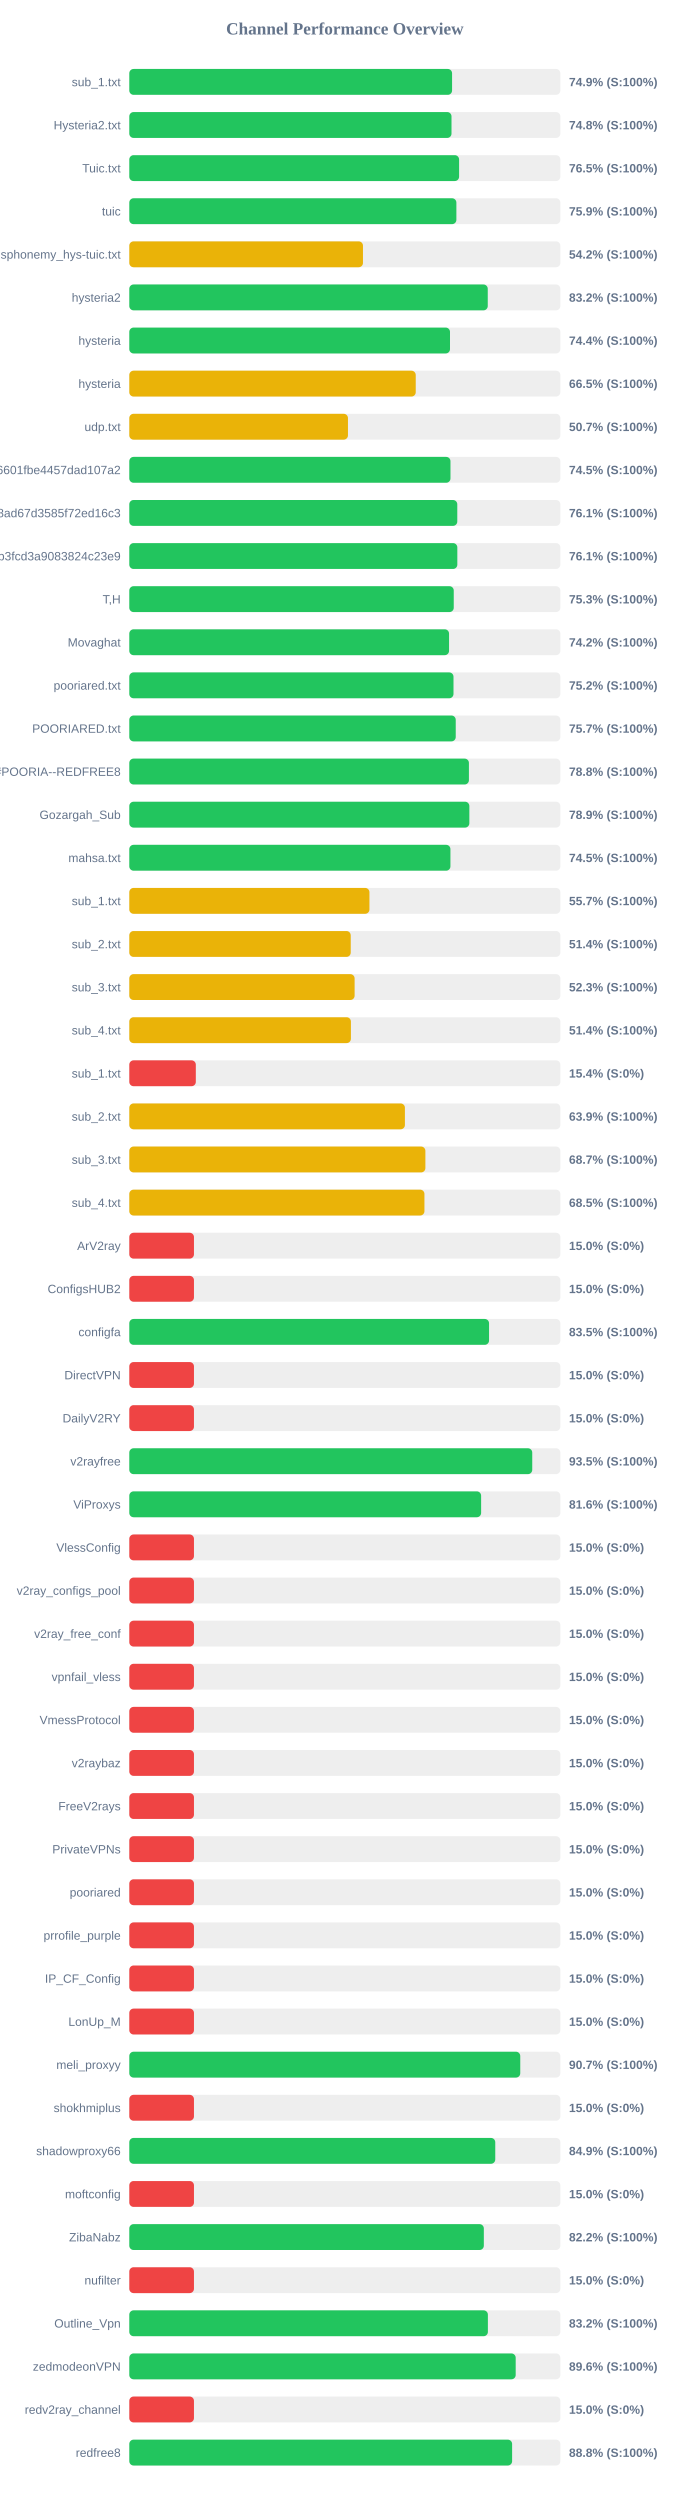
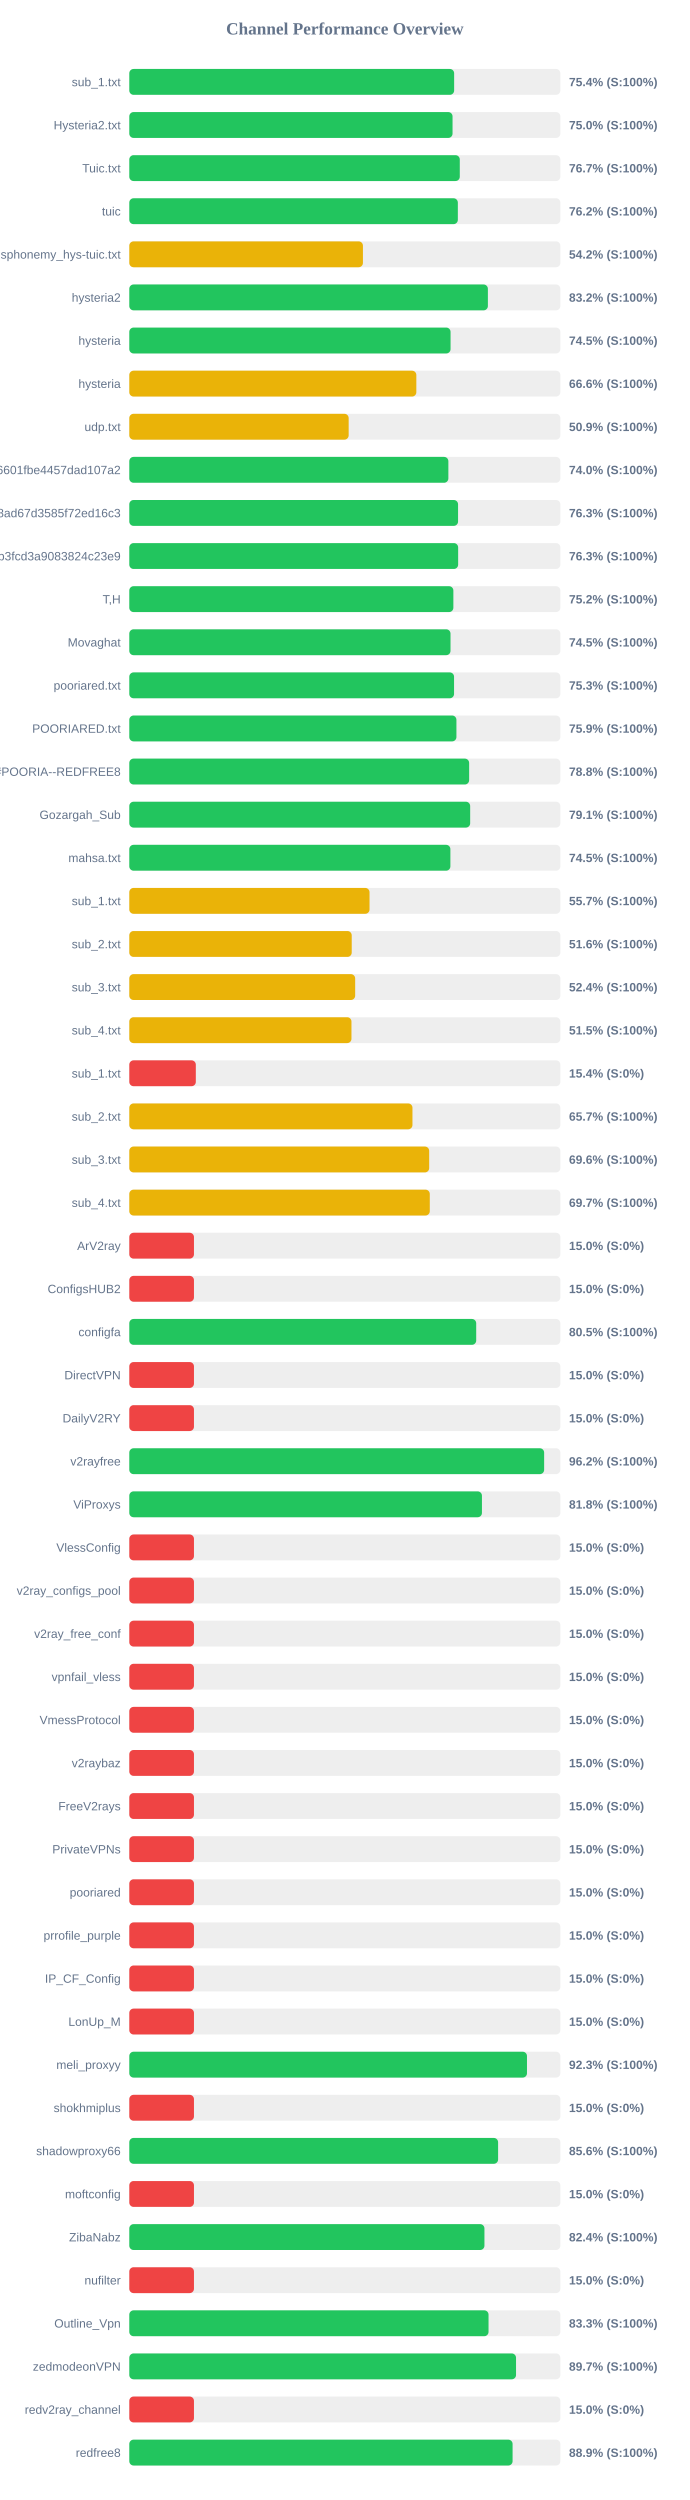
<svg xmlns="http://www.w3.org/2000/svg" width="800" height="2900" version="1.1">
  <style>
        .row { font: 14px Arial; fill: #64748b; }
        .score { font: bold 14px Arial; fill: #64748b; }
    </style>
  <text x="400" y="40" text-anchor="middle" font-size="20px" font-weight="bold" fill="#64748b">Channel Performance Overview</text>
  <rect x="150" y="80" width="500" height="30" fill="#eee" rx="5" />
-   <rect x="150" y="80" width="374.4" height="30" fill="#22c55e" rx="5" />
+   <rect x="150" y="80" width="376.8" height="30" fill="#22c55e" rx="5" />
  <text x="140" y="100" text-anchor="end" class="row">sub_1.txt</text>
-   <text x="660" y="100" text-anchor="start" class="score">74.9% (S:100%)</text>
+   <text x="660" y="100" text-anchor="start" class="score">75.4% (S:100%)</text>
  <rect x="150" y="130" width="500" height="30" fill="#eee" rx="5" />
-   <rect x="150" y="130" width="373.75" height="30" fill="#22c55e" rx="5" />
+   <rect x="150" y="130" width="374.95" height="30" fill="#22c55e" rx="5" />
  <text x="140" y="150" text-anchor="end" class="row">Hysteria2.txt</text>
-   <text x="660" y="150" text-anchor="start" class="score">74.8% (S:100%)</text>
+   <text x="660" y="150" text-anchor="start" class="score">75.0% (S:100%)</text>
  <rect x="150" y="180" width="500" height="30" fill="#eee" rx="5" />
-   <rect x="150" y="180" width="382.55" height="30" fill="#22c55e" rx="5" />
+   <rect x="150" y="180" width="383.35" height="30" fill="#22c55e" rx="5" />
  <text x="140" y="200" text-anchor="end" class="row">Tuic.txt</text>
-   <text x="660" y="200" text-anchor="start" class="score">76.5% (S:100%)</text>
+   <text x="660" y="200" text-anchor="start" class="score">76.7% (S:100%)</text>
  <rect x="150" y="230" width="500" height="30" fill="#eee" rx="5" />
-   <rect x="150" y="230" width="379.4" height="30" fill="#22c55e" rx="5" />
+   <rect x="150" y="230" width="381.1" height="30" fill="#22c55e" rx="5" />
  <text x="140" y="250" text-anchor="end" class="row">tuic</text>
-   <text x="660" y="250" text-anchor="start" class="score">75.9% (S:100%)</text>
+   <text x="660" y="250" text-anchor="start" class="score">76.2% (S:100%)</text>
  <rect x="150" y="280" width="500" height="30" fill="#eee" rx="5" />
-   <rect x="150" y="280" width="271.05" height="30" fill="#eab308" rx="5" />
+   <rect x="150" y="280" width="271.0" height="30" fill="#eab308" rx="5" />
  <text x="140" y="300" text-anchor="end" class="row">ndsphonemy_hys-tuic.txt</text>
  <text x="660" y="300" text-anchor="start" class="score">54.2% (S:100%)</text>
  <rect x="150" y="330" width="500" height="30" fill="#eee" rx="5" />
-   <rect x="150" y="330" width="415.8" height="30" fill="#22c55e" rx="5" />
+   <rect x="150" y="330" width="415.95" height="30" fill="#22c55e" rx="5" />
  <text x="140" y="350" text-anchor="end" class="row">hysteria2</text>
  <text x="660" y="350" text-anchor="start" class="score">83.2% (S:100%)</text>
  <rect x="150" y="380" width="500" height="30" fill="#eee" rx="5" />
-   <rect x="150" y="380" width="372.0" height="30" fill="#22c55e" rx="5" />
+   <rect x="150" y="380" width="372.65" height="30" fill="#22c55e" rx="5" />
  <text x="140" y="400" text-anchor="end" class="row">hysteria</text>
-   <text x="660" y="400" text-anchor="start" class="score">74.4% (S:100%)</text>
+   <text x="660" y="400" text-anchor="start" class="score">74.5% (S:100%)</text>
  <rect x="150" y="430" width="500" height="30" fill="#eee" rx="5" />
-   <rect x="150" y="430" width="332.25" height="30" fill="#eab308" rx="5" />
+   <rect x="150" y="430" width="332.95" height="30" fill="#eab308" rx="5" />
  <text x="140" y="450" text-anchor="end" class="row">hysteria</text>
-   <text x="660" y="450" text-anchor="start" class="score">66.5% (S:100%)</text>
+   <text x="660" y="450" text-anchor="start" class="score">66.6% (S:100%)</text>
  <rect x="150" y="480" width="500" height="30" fill="#eee" rx="5" />
-   <rect x="150" y="480" width="253.65" height="30" fill="#eab308" rx="5" />
+   <rect x="150" y="480" width="254.45" height="30" fill="#eab308" rx="5" />
  <text x="140" y="500" text-anchor="end" class="row">udp.txt</text>
-   <text x="660" y="500" text-anchor="start" class="score">50.7% (S:100%)</text>
+   <text x="660" y="500" text-anchor="start" class="score">50.9% (S:100%)</text>
  <rect x="150" y="530" width="500" height="30" fill="#eee" rx="5" />
-   <rect x="150" y="530" width="372.55" height="30" fill="#22c55e" rx="5" />
+   <rect x="150" y="530" width="370.1" height="30" fill="#22c55e" rx="5" />
  <text x="140" y="550" text-anchor="end" class="row">6ca22ad3b96aa6601fbe4457dad107a2</text>
-   <text x="660" y="550" text-anchor="start" class="score">74.5% (S:100%)</text>
+   <text x="660" y="550" text-anchor="start" class="score">74.0% (S:100%)</text>
  <rect x="150" y="580" width="500" height="30" fill="#eee" rx="5" />
-   <rect x="150" y="580" width="380.45" height="30" fill="#22c55e" rx="5" />
+   <rect x="150" y="580" width="381.35" height="30" fill="#22c55e" rx="5" />
  <text x="140" y="600" text-anchor="end" class="row">d2ddf60933dd08ad67d3585f72ed16c3</text>
-   <text x="660" y="600" text-anchor="start" class="score">76.1% (S:100%)</text>
+   <text x="660" y="600" text-anchor="start" class="score">76.3% (S:100%)</text>
  <rect x="150" y="630" width="500" height="30" fill="#eee" rx="5" />
-   <rect x="150" y="630" width="380.5" height="30" fill="#22c55e" rx="5" />
+   <rect x="150" y="630" width="381.45" height="30" fill="#22c55e" rx="5" />
  <text x="140" y="650" text-anchor="end" class="row">subscribe?token=8bc38a0c131e9b3fcd3a9083824c23e9</text>
-   <text x="660" y="650" text-anchor="start" class="score">76.1% (S:100%)</text>
+   <text x="660" y="650" text-anchor="start" class="score">76.3% (S:100%)</text>
  <rect x="150" y="680" width="500" height="30" fill="#eee" rx="5" />
-   <rect x="150" y="680" width="376.35" height="30" fill="#22c55e" rx="5" />
+   <rect x="150" y="680" width="375.9" height="30" fill="#22c55e" rx="5" />
  <text x="140" y="700" text-anchor="end" class="row">T,H</text>
-   <text x="660" y="700" text-anchor="start" class="score">75.3% (S:100%)</text>
+   <text x="660" y="700" text-anchor="start" class="score">75.2% (S:100%)</text>
  <rect x="150" y="730" width="500" height="30" fill="#eee" rx="5" />
-   <rect x="150" y="730" width="370.9" height="30" fill="#22c55e" rx="5" />
+   <rect x="150" y="730" width="372.6" height="30" fill="#22c55e" rx="5" />
  <text x="140" y="750" text-anchor="end" class="row">Movaghat</text>
-   <text x="660" y="750" text-anchor="start" class="score">74.2% (S:100%)</text>
+   <text x="660" y="750" text-anchor="start" class="score">74.5% (S:100%)</text>
  <rect x="150" y="780" width="500" height="30" fill="#eee" rx="5" />
-   <rect x="150" y="780" width="376.05" height="30" fill="#22c55e" rx="5" />
+   <rect x="150" y="780" width="376.7" height="30" fill="#22c55e" rx="5" />
  <text x="140" y="800" text-anchor="end" class="row">pooriared.txt</text>
-   <text x="660" y="800" text-anchor="start" class="score">75.2% (S:100%)</text>
+   <text x="660" y="800" text-anchor="start" class="score">75.3% (S:100%)</text>
  <rect x="150" y="830" width="500" height="30" fill="#eee" rx="5" />
-   <rect x="150" y="830" width="378.65" height="30" fill="#22c55e" rx="5" />
+   <rect x="150" y="830" width="379.45" height="30" fill="#22c55e" rx="5" />
  <text x="140" y="850" text-anchor="end" class="row">POORIARED.txt</text>
-   <text x="660" y="850" text-anchor="start" class="score">75.7% (S:100%)</text>
+   <text x="660" y="850" text-anchor="start" class="score">75.9% (S:100%)</text>
  <rect x="150" y="880" width="500" height="30" fill="#eee" rx="5" />
-   <rect x="150" y="880" width="393.95" height="30" fill="#22c55e" rx="5" />
+   <rect x="150" y="880" width="394.2" height="30" fill="#22c55e" rx="5" />
  <text x="140" y="900" text-anchor="end" class="row">POORIA--REDFREE8.txt#POORIA--REDFREE8</text>
  <text x="660" y="900" text-anchor="start" class="score">78.8% (S:100%)</text>
  <rect x="150" y="930" width="500" height="30" fill="#eee" rx="5" />
-   <rect x="150" y="930" width="394.45" height="30" fill="#22c55e" rx="5" />
+   <rect x="150" y="930" width="395.4" height="30" fill="#22c55e" rx="5" />
  <text x="140" y="950" text-anchor="end" class="row">Gozargah_Sub</text>
-   <text x="660" y="950" text-anchor="start" class="score">78.9% (S:100%)</text>
+   <text x="660" y="950" text-anchor="start" class="score">79.1% (S:100%)</text>
  <rect x="150" y="980" width="500" height="30" fill="#eee" rx="5" />
-   <rect x="150" y="980" width="372.5" height="30" fill="#22c55e" rx="5" />
+   <rect x="150" y="980" width="372.45" height="30" fill="#22c55e" rx="5" />
  <text x="140" y="1000" text-anchor="end" class="row">mahsa.txt</text>
  <text x="660" y="1000" text-anchor="start" class="score">74.5% (S:100%)</text>
  <rect x="150" y="1030" width="500" height="30" fill="#eee" rx="5" />
-   <rect x="150" y="1030" width="278.55" height="30" fill="#eab308" rx="5" />
+   <rect x="150" y="1030" width="278.65" height="30" fill="#eab308" rx="5" />
  <text x="140" y="1050" text-anchor="end" class="row">sub_1.txt</text>
  <text x="660" y="1050" text-anchor="start" class="score">55.7% (S:100%)</text>
  <rect x="150" y="1080" width="500" height="30" fill="#eee" rx="5" />
-   <rect x="150" y="1080" width="256.85" height="30" fill="#eab308" rx="5" />
+   <rect x="150" y="1080" width="258.0" height="30" fill="#eab308" rx="5" />
  <text x="140" y="1100" text-anchor="end" class="row">sub_2.txt</text>
-   <text x="660" y="1100" text-anchor="start" class="score">51.4% (S:100%)</text>
+   <text x="660" y="1100" text-anchor="start" class="score">51.6% (S:100%)</text>
  <rect x="150" y="1130" width="500" height="30" fill="#eee" rx="5" />
-   <rect x="150" y="1130" width="261.35" height="30" fill="#eab308" rx="5" />
+   <rect x="150" y="1130" width="262.0" height="30" fill="#eab308" rx="5" />
  <text x="140" y="1150" text-anchor="end" class="row">sub_3.txt</text>
-   <text x="660" y="1150" text-anchor="start" class="score">52.3% (S:100%)</text>
+   <text x="660" y="1150" text-anchor="start" class="score">52.4% (S:100%)</text>
  <rect x="150" y="1180" width="500" height="30" fill="#eee" rx="5" />
-   <rect x="150" y="1180" width="257.05" height="30" fill="#eab308" rx="5" />
+   <rect x="150" y="1180" width="257.7" height="30" fill="#eab308" rx="5" />
  <text x="140" y="1200" text-anchor="end" class="row">sub_4.txt</text>
-   <text x="660" y="1200" text-anchor="start" class="score">51.4% (S:100%)</text>
+   <text x="660" y="1200" text-anchor="start" class="score">51.5% (S:100%)</text>
  <rect x="150" y="1230" width="500" height="30" fill="#eee" rx="5" />
  <rect x="150" y="1230" width="77.15" height="30" fill="#ef4444" rx="5" />
  <text x="140" y="1250" text-anchor="end" class="row">sub_1.txt</text>
  <text x="660" y="1250" text-anchor="start" class="score">15.4% (S:0%)</text>
  <rect x="150" y="1280" width="500" height="30" fill="#eee" rx="5" />
-   <rect x="150" y="1280" width="319.7" height="30" fill="#eab308" rx="5" />
+   <rect x="150" y="1280" width="328.45" height="30" fill="#eab308" rx="5" />
  <text x="140" y="1300" text-anchor="end" class="row">sub_2.txt</text>
-   <text x="660" y="1300" text-anchor="start" class="score">63.9% (S:100%)</text>
+   <text x="660" y="1300" text-anchor="start" class="score">65.7% (S:100%)</text>
  <rect x="150" y="1330" width="500" height="30" fill="#eee" rx="5" />
-   <rect x="150" y="1330" width="343.45" height="30" fill="#eab308" rx="5" />
+   <rect x="150" y="1330" width="347.85" height="30" fill="#eab308" rx="5" />
  <text x="140" y="1350" text-anchor="end" class="row">sub_3.txt</text>
-   <text x="660" y="1350" text-anchor="start" class="score">68.7% (S:100%)</text>
+   <text x="660" y="1350" text-anchor="start" class="score">69.6% (S:100%)</text>
  <rect x="150" y="1380" width="500" height="30" fill="#eee" rx="5" />
-   <rect x="150" y="1380" width="342.35" height="30" fill="#eab308" rx="5" />
+   <rect x="150" y="1380" width="348.55" height="30" fill="#eab308" rx="5" />
  <text x="140" y="1400" text-anchor="end" class="row">sub_4.txt</text>
-   <text x="660" y="1400" text-anchor="start" class="score">68.5% (S:100%)</text>
+   <text x="660" y="1400" text-anchor="start" class="score">69.7% (S:100%)</text>
  <rect x="150" y="1430" width="500" height="30" fill="#eee" rx="5" />
  <rect x="150" y="1430" width="75.0" height="30" fill="#ef4444" rx="5" />
  <text x="140" y="1450" text-anchor="end" class="row">ArV2ray</text>
  <text x="660" y="1450" text-anchor="start" class="score">15.0% (S:0%)</text>
  <rect x="150" y="1480" width="500" height="30" fill="#eee" rx="5" />
  <rect x="150" y="1480" width="75.0" height="30" fill="#ef4444" rx="5" />
  <text x="140" y="1500" text-anchor="end" class="row">ConfigsHUB2</text>
  <text x="660" y="1500" text-anchor="start" class="score">15.0% (S:0%)</text>
  <rect x="150" y="1530" width="500" height="30" fill="#eee" rx="5" />
-   <rect x="150" y="1530" width="417.3" height="30" fill="#22c55e" rx="5" />
+   <rect x="150" y="1530" width="402.4" height="30" fill="#22c55e" rx="5" />
  <text x="140" y="1550" text-anchor="end" class="row">configfa</text>
-   <text x="660" y="1550" text-anchor="start" class="score">83.5% (S:100%)</text>
+   <text x="660" y="1550" text-anchor="start" class="score">80.5% (S:100%)</text>
  <rect x="150" y="1580" width="500" height="30" fill="#eee" rx="5" />
  <rect x="150" y="1580" width="75.0" height="30" fill="#ef4444" rx="5" />
  <text x="140" y="1600" text-anchor="end" class="row">DirectVPN</text>
  <text x="660" y="1600" text-anchor="start" class="score">15.0% (S:0%)</text>
  <rect x="150" y="1630" width="500" height="30" fill="#eee" rx="5" />
  <rect x="150" y="1630" width="75.0" height="30" fill="#ef4444" rx="5" />
  <text x="140" y="1650" text-anchor="end" class="row">DailyV2RY</text>
  <text x="660" y="1650" text-anchor="start" class="score">15.0% (S:0%)</text>
  <rect x="150" y="1680" width="500" height="30" fill="#eee" rx="5" />
-   <rect x="150" y="1680" width="467.4" height="30" fill="#22c55e" rx="5" />
+   <rect x="150" y="1680" width="481.2" height="30" fill="#22c55e" rx="5" />
  <text x="140" y="1700" text-anchor="end" class="row">v2rayfree</text>
-   <text x="660" y="1700" text-anchor="start" class="score">93.5% (S:100%)</text>
+   <text x="660" y="1700" text-anchor="start" class="score">96.2% (S:100%)</text>
  <rect x="150" y="1730" width="500" height="30" fill="#eee" rx="5" />
-   <rect x="150" y="1730" width="408.1" height="30" fill="#22c55e" rx="5" />
+   <rect x="150" y="1730" width="409.05" height="30" fill="#22c55e" rx="5" />
  <text x="140" y="1750" text-anchor="end" class="row">ViProxys</text>
-   <text x="660" y="1750" text-anchor="start" class="score">81.6% (S:100%)</text>
+   <text x="660" y="1750" text-anchor="start" class="score">81.8% (S:100%)</text>
  <rect x="150" y="1780" width="500" height="30" fill="#eee" rx="5" />
  <rect x="150" y="1780" width="75.0" height="30" fill="#ef4444" rx="5" />
  <text x="140" y="1800" text-anchor="end" class="row">VlessConfig</text>
  <text x="660" y="1800" text-anchor="start" class="score">15.0% (S:0%)</text>
  <rect x="150" y="1830" width="500" height="30" fill="#eee" rx="5" />
  <rect x="150" y="1830" width="75.0" height="30" fill="#ef4444" rx="5" />
  <text x="140" y="1850" text-anchor="end" class="row">v2ray_configs_pool</text>
  <text x="660" y="1850" text-anchor="start" class="score">15.0% (S:0%)</text>
  <rect x="150" y="1880" width="500" height="30" fill="#eee" rx="5" />
  <rect x="150" y="1880" width="75.0" height="30" fill="#ef4444" rx="5" />
  <text x="140" y="1900" text-anchor="end" class="row">v2ray_free_conf</text>
  <text x="660" y="1900" text-anchor="start" class="score">15.0% (S:0%)</text>
  <rect x="150" y="1930" width="500" height="30" fill="#eee" rx="5" />
  <rect x="150" y="1930" width="75.0" height="30" fill="#ef4444" rx="5" />
  <text x="140" y="1950" text-anchor="end" class="row">vpnfail_vless</text>
  <text x="660" y="1950" text-anchor="start" class="score">15.0% (S:0%)</text>
  <rect x="150" y="1980" width="500" height="30" fill="#eee" rx="5" />
  <rect x="150" y="1980" width="75.0" height="30" fill="#ef4444" rx="5" />
  <text x="140" y="2000" text-anchor="end" class="row">VmessProtocol</text>
  <text x="660" y="2000" text-anchor="start" class="score">15.0% (S:0%)</text>
  <rect x="150" y="2030" width="500" height="30" fill="#eee" rx="5" />
  <rect x="150" y="2030" width="75.0" height="30" fill="#ef4444" rx="5" />
  <text x="140" y="2050" text-anchor="end" class="row">v2raybaz</text>
  <text x="660" y="2050" text-anchor="start" class="score">15.0% (S:0%)</text>
  <rect x="150" y="2080" width="500" height="30" fill="#eee" rx="5" />
  <rect x="150" y="2080" width="75.0" height="30" fill="#ef4444" rx="5" />
  <text x="140" y="2100" text-anchor="end" class="row">FreeV2rays</text>
  <text x="660" y="2100" text-anchor="start" class="score">15.0% (S:0%)</text>
  <rect x="150" y="2130" width="500" height="30" fill="#eee" rx="5" />
  <rect x="150" y="2130" width="75.0" height="30" fill="#ef4444" rx="5" />
  <text x="140" y="2150" text-anchor="end" class="row">PrivateVPNs</text>
  <text x="660" y="2150" text-anchor="start" class="score">15.0% (S:0%)</text>
  <rect x="150" y="2180" width="500" height="30" fill="#eee" rx="5" />
  <rect x="150" y="2180" width="75.0" height="30" fill="#ef4444" rx="5" />
  <text x="140" y="2200" text-anchor="end" class="row">pooriared</text>
  <text x="660" y="2200" text-anchor="start" class="score">15.0% (S:0%)</text>
  <rect x="150" y="2230" width="500" height="30" fill="#eee" rx="5" />
  <rect x="150" y="2230" width="75.0" height="30" fill="#ef4444" rx="5" />
  <text x="140" y="2250" text-anchor="end" class="row">prrofile_purple</text>
  <text x="660" y="2250" text-anchor="start" class="score">15.0% (S:0%)</text>
  <rect x="150" y="2280" width="500" height="30" fill="#eee" rx="5" />
  <rect x="150" y="2280" width="75.0" height="30" fill="#ef4444" rx="5" />
  <text x="140" y="2300" text-anchor="end" class="row">IP_CF_Config</text>
  <text x="660" y="2300" text-anchor="start" class="score">15.0% (S:0%)</text>
  <rect x="150" y="2330" width="500" height="30" fill="#eee" rx="5" />
  <rect x="150" y="2330" width="75.0" height="30" fill="#ef4444" rx="5" />
  <text x="140" y="2350" text-anchor="end" class="row">LonUp_M</text>
  <text x="660" y="2350" text-anchor="start" class="score">15.0% (S:0%)</text>
  <rect x="150" y="2380" width="500" height="30" fill="#eee" rx="5" />
-   <rect x="150" y="2380" width="453.5" height="30" fill="#22c55e" rx="5" />
+   <rect x="150" y="2380" width="461.3" height="30" fill="#22c55e" rx="5" />
  <text x="140" y="2400" text-anchor="end" class="row">meli_proxyy</text>
-   <text x="660" y="2400" text-anchor="start" class="score">90.7% (S:100%)</text>
+   <text x="660" y="2400" text-anchor="start" class="score">92.3% (S:100%)</text>
  <rect x="150" y="2430" width="500" height="30" fill="#eee" rx="5" />
  <rect x="150" y="2430" width="75.0" height="30" fill="#ef4444" rx="5" />
  <text x="140" y="2450" text-anchor="end" class="row">shokhmiplus</text>
  <text x="660" y="2450" text-anchor="start" class="score">15.0% (S:0%)</text>
  <rect x="150" y="2480" width="500" height="30" fill="#eee" rx="5" />
-   <rect x="150" y="2480" width="424.5" height="30" fill="#22c55e" rx="5" />
+   <rect x="150" y="2480" width="427.8" height="30" fill="#22c55e" rx="5" />
  <text x="140" y="2500" text-anchor="end" class="row">shadowproxy66</text>
-   <text x="660" y="2500" text-anchor="start" class="score">84.9% (S:100%)</text>
+   <text x="660" y="2500" text-anchor="start" class="score">85.6% (S:100%)</text>
  <rect x="150" y="2530" width="500" height="30" fill="#eee" rx="5" />
  <rect x="150" y="2530" width="75.0" height="30" fill="#ef4444" rx="5" />
  <text x="140" y="2550" text-anchor="end" class="row">moftconfig</text>
  <text x="660" y="2550" text-anchor="start" class="score">15.0% (S:0%)</text>
  <rect x="150" y="2580" width="500" height="30" fill="#eee" rx="5" />
-   <rect x="150" y="2580" width="411.25" height="30" fill="#22c55e" rx="5" />
+   <rect x="150" y="2580" width="411.95" height="30" fill="#22c55e" rx="5" />
  <text x="140" y="2600" text-anchor="end" class="row">ZibaNabz</text>
-   <text x="660" y="2600" text-anchor="start" class="score">82.2% (S:100%)</text>
+   <text x="660" y="2600" text-anchor="start" class="score">82.4% (S:100%)</text>
  <rect x="150" y="2630" width="500" height="30" fill="#eee" rx="5" />
  <rect x="150" y="2630" width="75.0" height="30" fill="#ef4444" rx="5" />
  <text x="140" y="2650" text-anchor="end" class="row">nufilter</text>
  <text x="660" y="2650" text-anchor="start" class="score">15.0% (S:0%)</text>
  <rect x="150" y="2680" width="500" height="30" fill="#eee" rx="5" />
-   <rect x="150" y="2680" width="415.95" height="30" fill="#22c55e" rx="5" />
+   <rect x="150" y="2680" width="416.7" height="30" fill="#22c55e" rx="5" />
  <text x="140" y="2700" text-anchor="end" class="row">Outline_Vpn</text>
-   <text x="660" y="2700" text-anchor="start" class="score">83.2% (S:100%)</text>
+   <text x="660" y="2700" text-anchor="start" class="score">83.3% (S:100%)</text>
  <rect x="150" y="2730" width="500" height="30" fill="#eee" rx="5" />
-   <rect x="150" y="2730" width="448.2" height="30" fill="#22c55e" rx="5" />
+   <rect x="150" y="2730" width="448.6" height="30" fill="#22c55e" rx="5" />
  <text x="140" y="2750" text-anchor="end" class="row">zedmodeonVPN</text>
-   <text x="660" y="2750" text-anchor="start" class="score">89.6% (S:100%)</text>
+   <text x="660" y="2750" text-anchor="start" class="score">89.7% (S:100%)</text>
  <rect x="150" y="2780" width="500" height="30" fill="#eee" rx="5" />
  <rect x="150" y="2780" width="75.0" height="30" fill="#ef4444" rx="5" />
  <text x="140" y="2800" text-anchor="end" class="row">redv2ray_channel</text>
  <text x="660" y="2800" text-anchor="start" class="score">15.0% (S:0%)</text>
  <rect x="150" y="2830" width="500" height="30" fill="#eee" rx="5" />
-   <rect x="150" y="2830" width="444.05" height="30" fill="#22c55e" rx="5" />
+   <rect x="150" y="2830" width="444.6" height="30" fill="#22c55e" rx="5" />
  <text x="140" y="2850" text-anchor="end" class="row">redfree8</text>
-   <text x="660" y="2850" text-anchor="start" class="score">88.8% (S:100%)</text>
+   <text x="660" y="2850" text-anchor="start" class="score">88.9% (S:100%)</text>
</svg>
